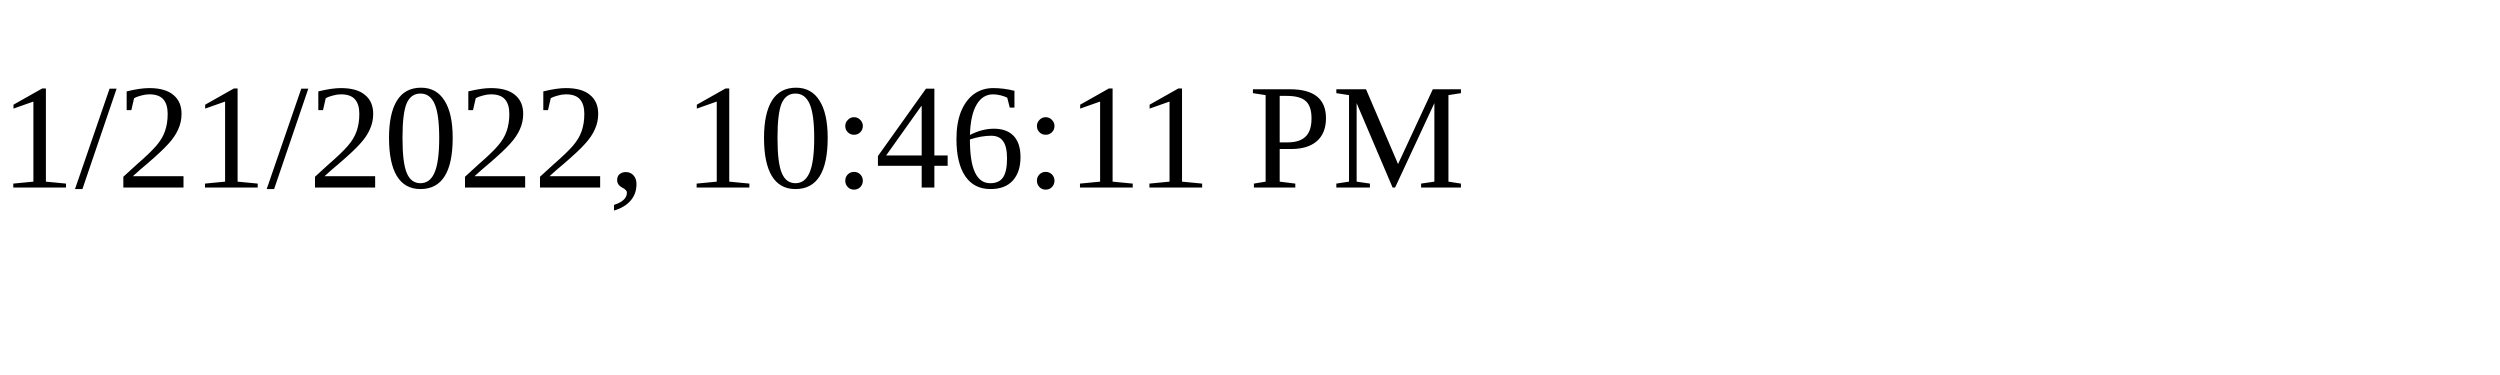
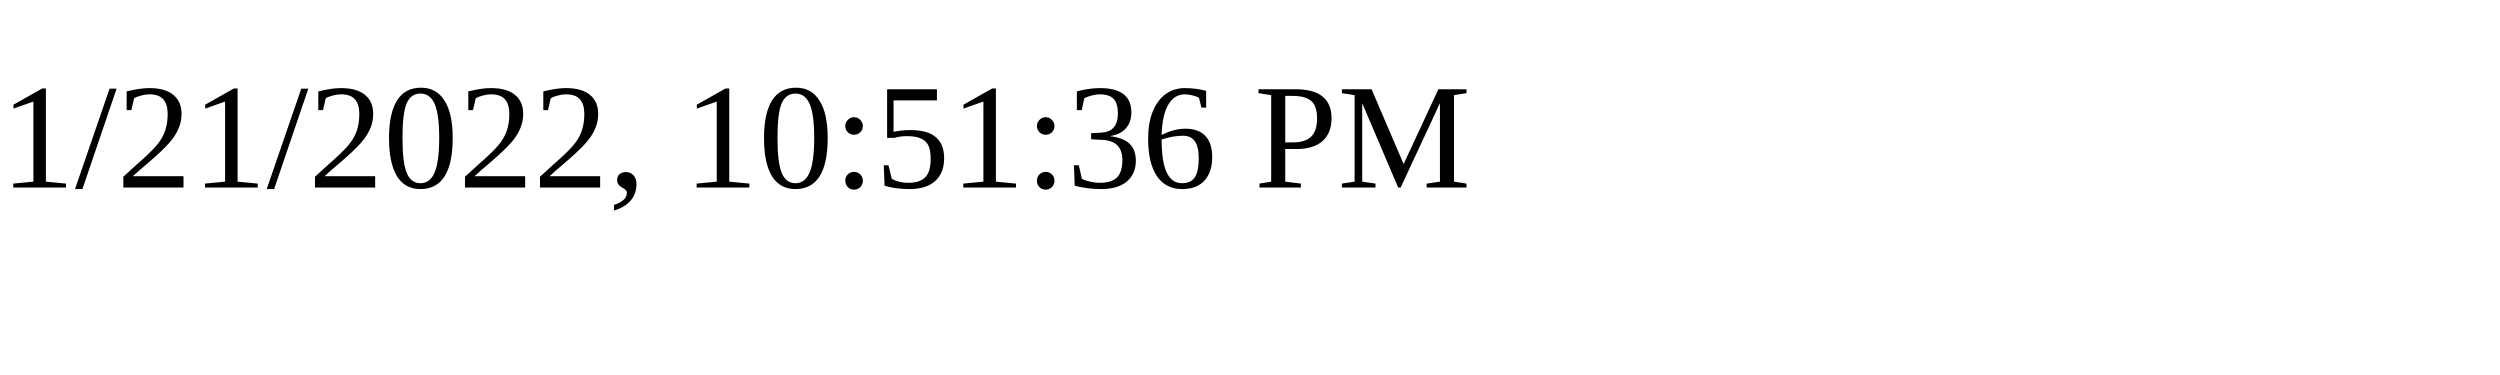
<svg xmlns="http://www.w3.org/2000/svg" height="30" width="200">
-   <text x="0" y="15">1/21/2022, 10:46:11 PM</text>
+   <text x="0" y="15">1/21/2022, 10:51:36 PM</text>
</svg>
